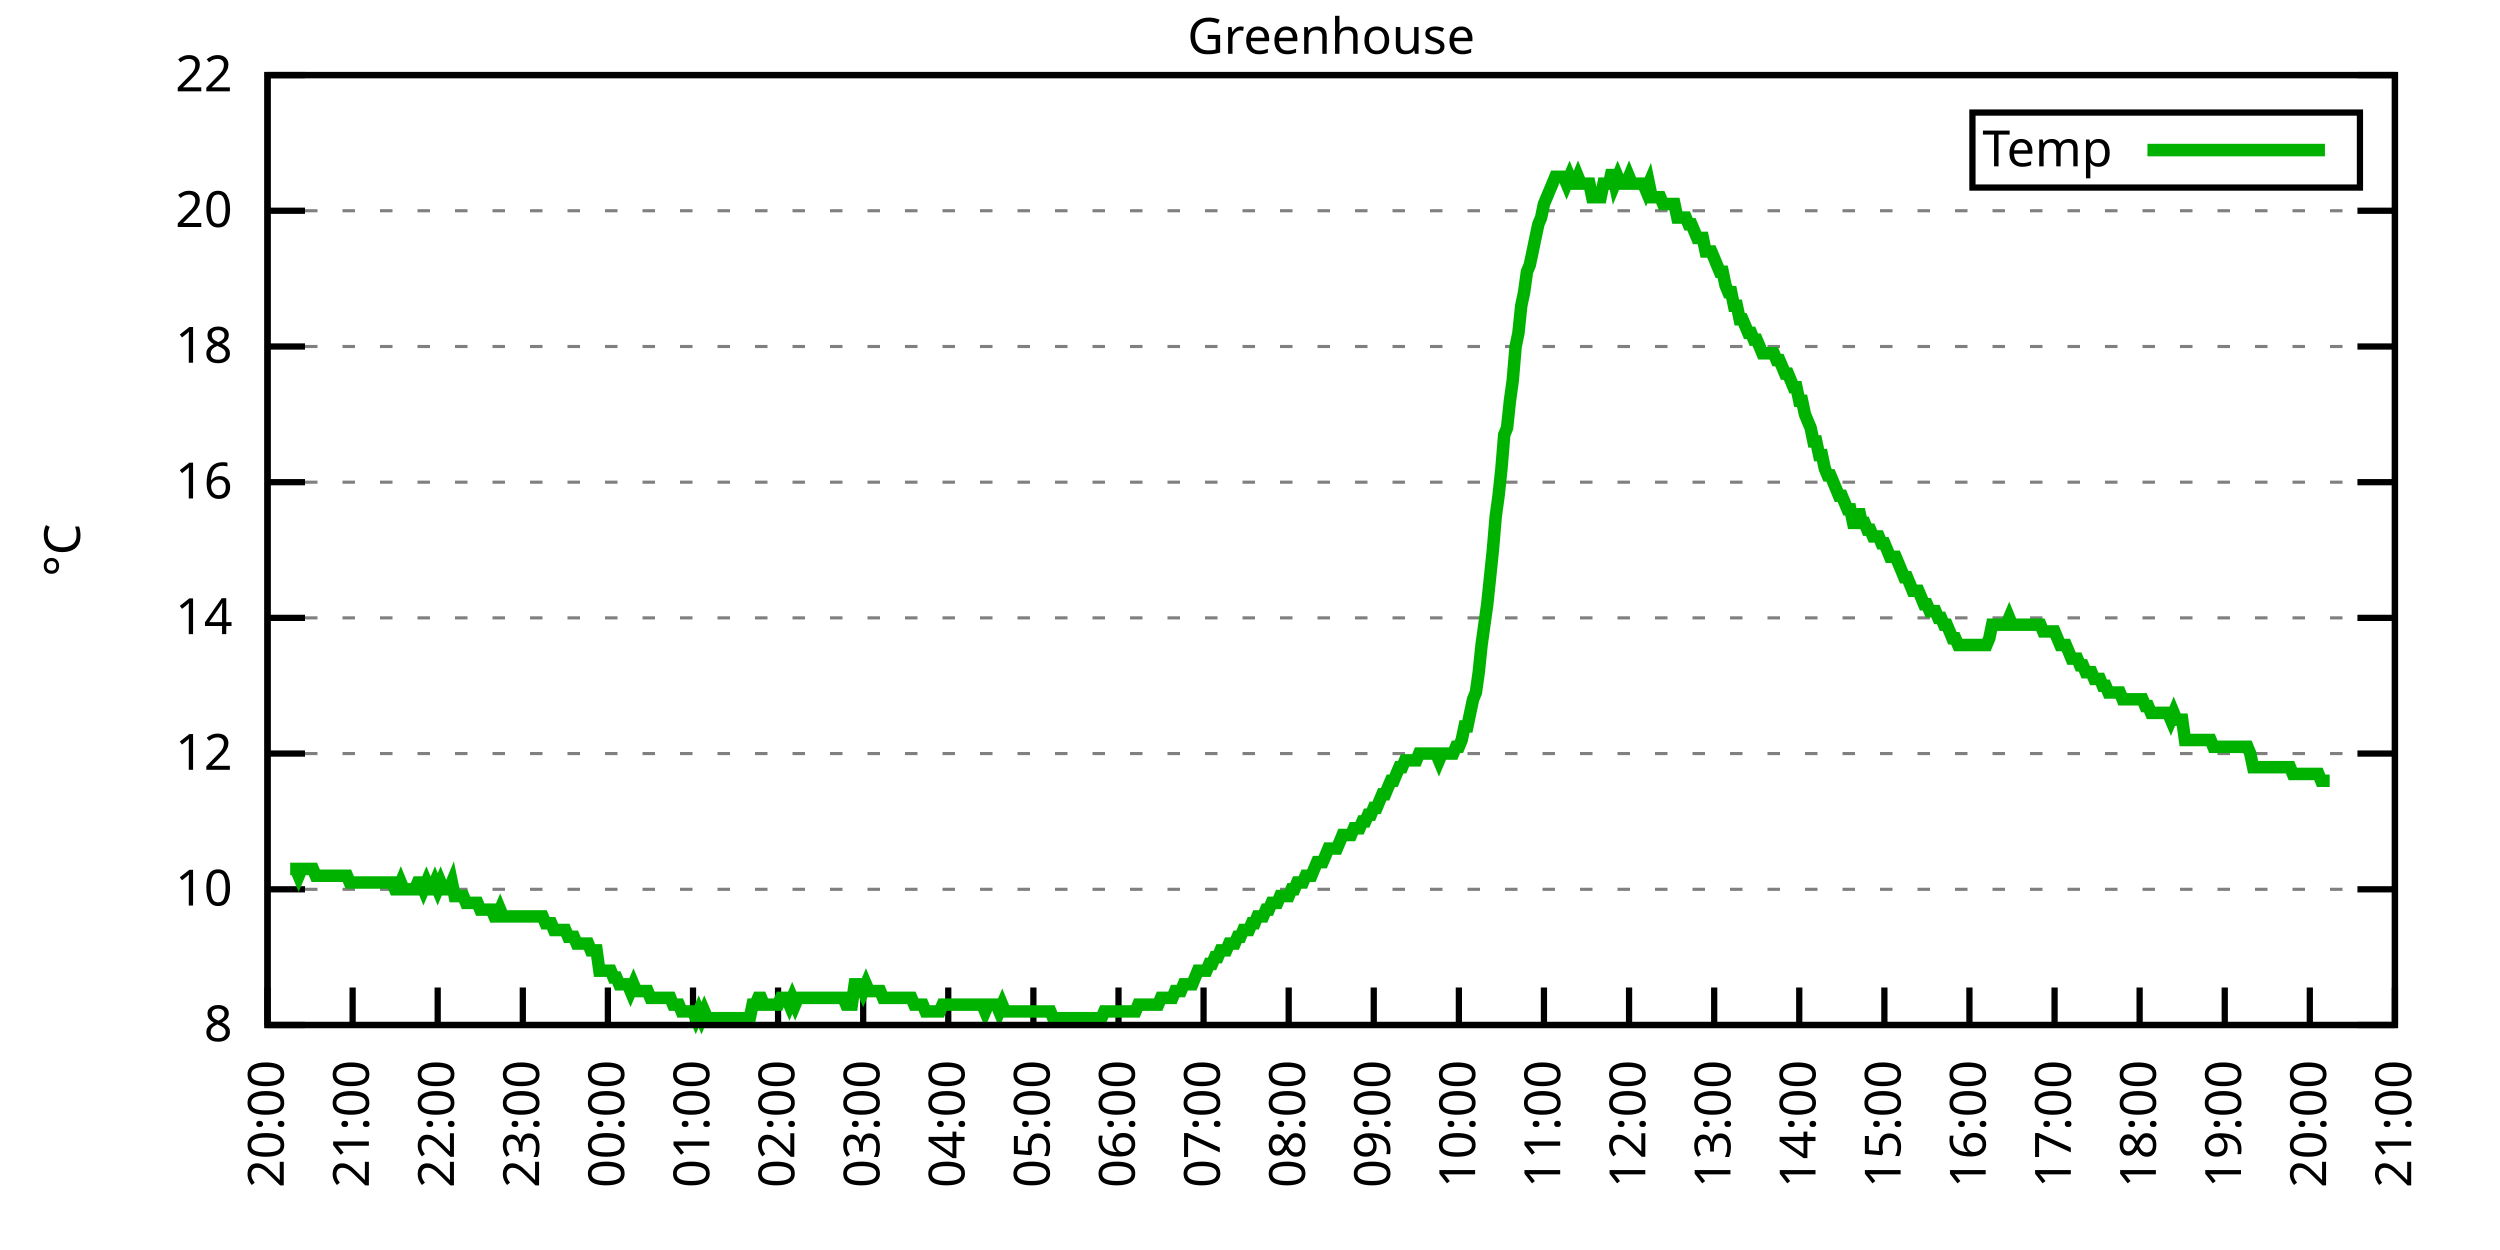
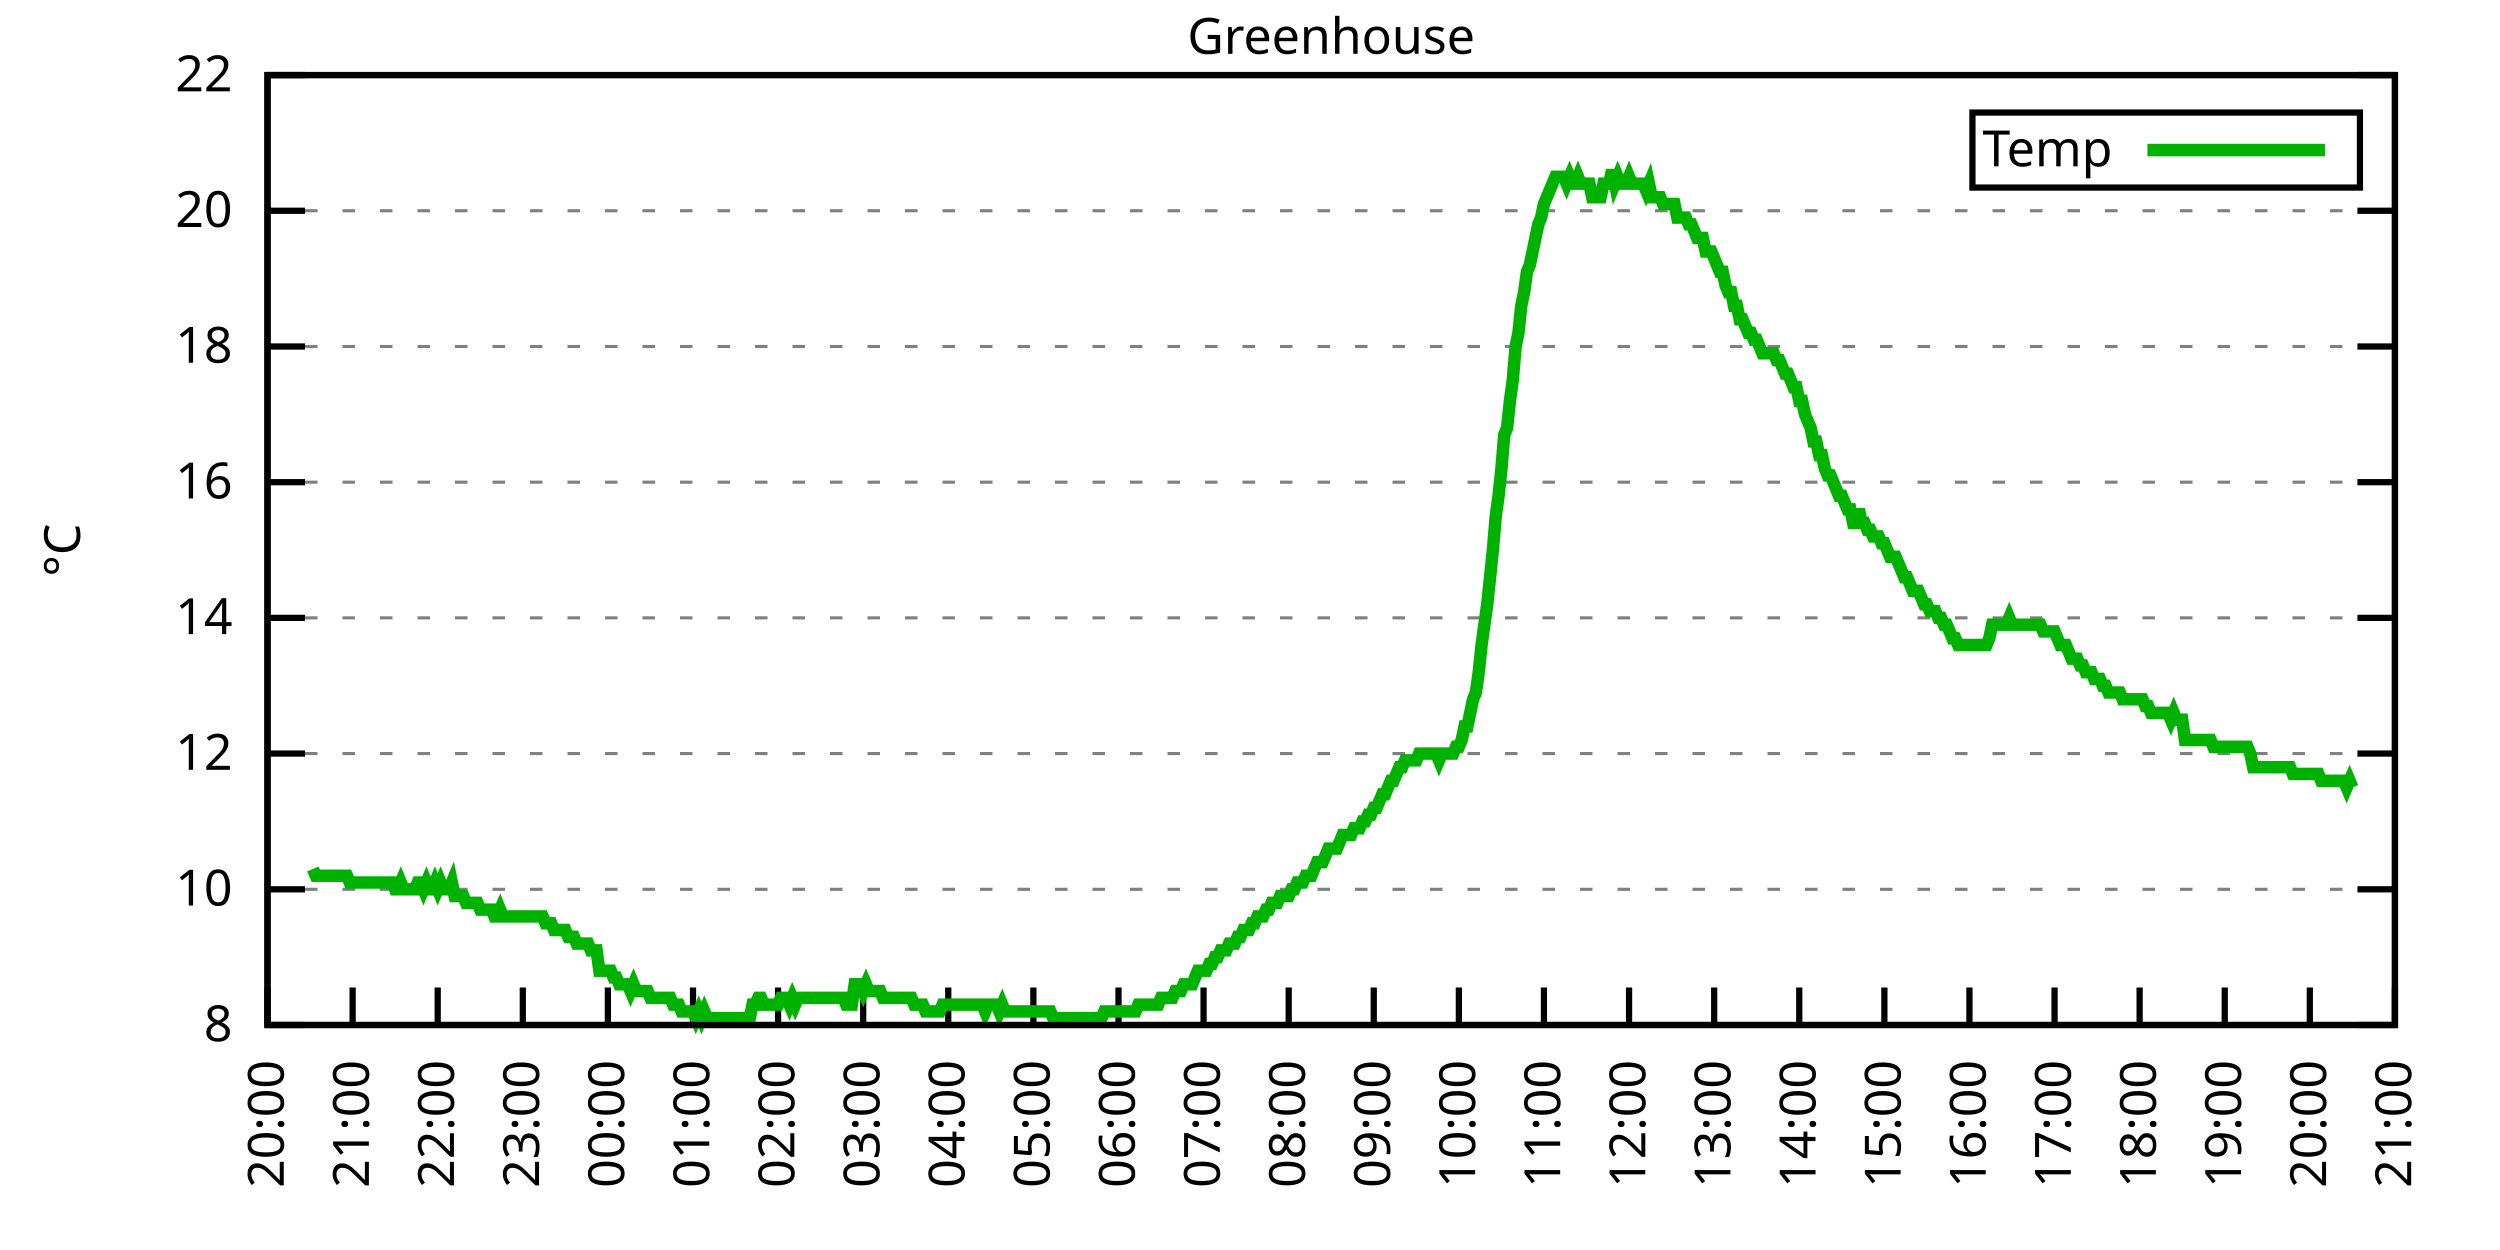
<svg xmlns="http://www.w3.org/2000/svg" xmlns:xlink="http://www.w3.org/1999/xlink" width="400" height="200" viewBox="0 0 400 200">
  <g id="gnuplot_canvas">
    <rect x="0" y="0" width="400" height="200" fill="none" />
    <defs>
      <circle id="gpDot" r="0.5" stroke-width="0.5" stroke="currentColor" />
      <path id="gpPt0" stroke-width="0.333" stroke="currentColor" d="M-1,0 h2 M0,-1 v2" />
      <path id="gpPt1" stroke-width="0.333" stroke="currentColor" d="M-1,-1 L1,1 M1,-1 L-1,1" />
      <path id="gpPt2" stroke-width="0.333" stroke="currentColor" d="M-1,0 L1,0 M0,-1 L0,1 M-1,-1 L1,1 M-1,1 L1,-1" />
      <rect id="gpPt3" stroke-width="0.333" stroke="currentColor" x="-1" y="-1" width="2" height="2" />
      <rect id="gpPt4" stroke-width="0.333" stroke="currentColor" fill="currentColor" x="-1" y="-1" width="2" height="2" />
      <circle id="gpPt5" stroke-width="0.333" stroke="currentColor" cx="0" cy="0" r="1" />
      <use xlink:href="#gpPt5" id="gpPt6" fill="currentColor" stroke="none" />
      <path id="gpPt7" stroke-width="0.333" stroke="currentColor" d="M0,-1.33 L-1.33,0.67 L1.33,0.67 z" />
      <use xlink:href="#gpPt7" id="gpPt8" fill="currentColor" stroke="none" />
      <use xlink:href="#gpPt7" id="gpPt9" stroke="currentColor" transform="rotate(180)" />
      <use xlink:href="#gpPt9" id="gpPt10" fill="currentColor" stroke="none" />
      <use xlink:href="#gpPt3" id="gpPt11" stroke="currentColor" transform="rotate(45)" />
      <use xlink:href="#gpPt11" id="gpPt12" fill="currentColor" stroke="none" />
      <path id="gpPt13" stroke-width="0.333" stroke="currentColor" d="M0,1.330 L1.265,0.411 L0.782,-1.067 L-0.782,-1.076 L-1.265,0.411 z" />
      <use xlink:href="#gpPt13" id="gpPt14" fill="currentColor" stroke="none" />
      <filter id="textbox" filterUnits="objectBoundingBox" x="0" y="0" height="1" width="1">
        <feFlood flood-color="white" flood-opacity="1" result="bgnd" />
        <feComposite in="SourceGraphic" in2="bgnd" operator="atop" />
      </filter>
      <filter id="greybox" filterUnits="objectBoundingBox" x="0" y="0" height="1" width="1">
        <feFlood flood-color="lightgrey" flood-opacity="1" result="grey" />
        <feComposite in="SourceGraphic" in2="grey" operator="atop" />
      </filter>
    </defs>
    <g fill="none" color="white" stroke="currentColor" stroke-width="1.00" stroke-linecap="butt" stroke-linejoin="miter">
</g>
    <g fill="none" color="black" stroke="currentColor" stroke-width="1.00" stroke-linecap="butt" stroke-linejoin="miter">
      <g stroke="none" shape-rendering="crispEdges">
        <polygon fill="rgb(255, 255, 255)" points="42.80,164.00 383.18,164.00 383.18,12.02 42.80,12.02 " />
      </g>
    </g>
    <g fill="none" color="black" stroke="currentColor" stroke-width="1.00" stroke-linecap="butt" stroke-linejoin="miter">
</g>
    <g fill="none" color="black" stroke="black" stroke-width="0.50" stroke-linecap="butt" stroke-linejoin="miter">
</g>
    <g fill="none" color="gray" stroke="currentColor" stroke-width="0.50" stroke-linecap="butt" stroke-linejoin="miter">
      <path stroke="gray" stroke-dasharray="2,4" class="gridline" d="M42.80,164.00 L383.19,164.00  " />
    </g>
    <g fill="none" color="gray" stroke="gray" stroke-width="1.00" stroke-linecap="butt" stroke-linejoin="miter">
</g>
    <g fill="none" color="black" stroke="currentColor" stroke-width="1.00" stroke-linecap="butt" stroke-linejoin="miter">
      <path stroke="black" d="M42.80,164.00 L48.80,164.00 M383.19,164.00 L377.19,164.00  " />
      <g transform="translate(37.20,166.60)" stroke="none" fill="black" font-family="Sans" font-size="8.00" text-anchor="end">
        <text>
          <tspan font-family="Sans"> 8</tspan>
        </text>
      </g>
    </g>
    <g fill="none" color="black" stroke="currentColor" stroke-width="1.00" stroke-linecap="butt" stroke-linejoin="miter">
</g>
    <g fill="none" color="black" stroke="black" stroke-width="0.50" stroke-linecap="butt" stroke-linejoin="miter">
</g>
    <g fill="none" color="gray" stroke="currentColor" stroke-width="0.50" stroke-linecap="butt" stroke-linejoin="miter">
      <path stroke="gray" stroke-dasharray="2,4" class="gridline" d="M42.80,142.29 L383.19,142.29  " />
    </g>
    <g fill="none" color="gray" stroke="gray" stroke-width="1.00" stroke-linecap="butt" stroke-linejoin="miter">
</g>
    <g fill="none" color="black" stroke="currentColor" stroke-width="1.00" stroke-linecap="butt" stroke-linejoin="miter">
      <path stroke="black" d="M42.80,142.29 L48.80,142.29 M383.19,142.29 L377.19,142.29  " />
      <g transform="translate(37.20,144.89)" stroke="none" fill="black" font-family="Sans" font-size="8.00" text-anchor="end">
        <text>
          <tspan font-family="Sans"> 10</tspan>
        </text>
      </g>
    </g>
    <g fill="none" color="black" stroke="currentColor" stroke-width="1.00" stroke-linecap="butt" stroke-linejoin="miter">
</g>
    <g fill="none" color="black" stroke="black" stroke-width="0.50" stroke-linecap="butt" stroke-linejoin="miter">
</g>
    <g fill="none" color="gray" stroke="currentColor" stroke-width="0.50" stroke-linecap="butt" stroke-linejoin="miter">
      <path stroke="gray" stroke-dasharray="2,4" class="gridline" d="M42.80,120.57 L383.19,120.57  " />
    </g>
    <g fill="none" color="gray" stroke="gray" stroke-width="1.00" stroke-linecap="butt" stroke-linejoin="miter">
</g>
    <g fill="none" color="black" stroke="currentColor" stroke-width="1.00" stroke-linecap="butt" stroke-linejoin="miter">
      <path stroke="black" d="M42.80,120.57 L48.80,120.57 M383.19,120.57 L377.19,120.57  " />
      <g transform="translate(37.20,123.17)" stroke="none" fill="black" font-family="Sans" font-size="8.00" text-anchor="end">
        <text>
          <tspan font-family="Sans"> 12</tspan>
        </text>
      </g>
    </g>
    <g fill="none" color="black" stroke="currentColor" stroke-width="1.00" stroke-linecap="butt" stroke-linejoin="miter">
</g>
    <g fill="none" color="black" stroke="black" stroke-width="0.50" stroke-linecap="butt" stroke-linejoin="miter">
</g>
    <g fill="none" color="gray" stroke="currentColor" stroke-width="0.50" stroke-linecap="butt" stroke-linejoin="miter">
      <path stroke="gray" stroke-dasharray="2,4" class="gridline" d="M42.80,98.86 L383.19,98.86  " />
    </g>
    <g fill="none" color="gray" stroke="gray" stroke-width="1.00" stroke-linecap="butt" stroke-linejoin="miter">
</g>
    <g fill="none" color="black" stroke="currentColor" stroke-width="1.00" stroke-linecap="butt" stroke-linejoin="miter">
      <path stroke="black" d="M42.80,98.86 L48.80,98.86 M383.19,98.86 L377.19,98.86  " />
      <g transform="translate(37.20,101.46)" stroke="none" fill="black" font-family="Sans" font-size="8.00" text-anchor="end">
        <text>
          <tspan font-family="Sans"> 14</tspan>
        </text>
      </g>
    </g>
    <g fill="none" color="black" stroke="currentColor" stroke-width="1.00" stroke-linecap="butt" stroke-linejoin="miter">
</g>
    <g fill="none" color="black" stroke="black" stroke-width="0.50" stroke-linecap="butt" stroke-linejoin="miter">
</g>
    <g fill="none" color="gray" stroke="currentColor" stroke-width="0.50" stroke-linecap="butt" stroke-linejoin="miter">
      <path stroke="gray" stroke-dasharray="2,4" class="gridline" d="M42.80,77.15 L383.19,77.15  " />
    </g>
    <g fill="none" color="gray" stroke="gray" stroke-width="1.00" stroke-linecap="butt" stroke-linejoin="miter">
</g>
    <g fill="none" color="black" stroke="currentColor" stroke-width="1.00" stroke-linecap="butt" stroke-linejoin="miter">
      <path stroke="black" d="M42.80,77.15 L48.80,77.15 M383.19,77.15 L377.19,77.15  " />
      <g transform="translate(37.20,79.75)" stroke="none" fill="black" font-family="Sans" font-size="8.00" text-anchor="end">
        <text>
          <tspan font-family="Sans"> 16</tspan>
        </text>
      </g>
    </g>
    <g fill="none" color="black" stroke="currentColor" stroke-width="1.00" stroke-linecap="butt" stroke-linejoin="miter">
</g>
    <g fill="none" color="black" stroke="black" stroke-width="0.50" stroke-linecap="butt" stroke-linejoin="miter">
</g>
    <g fill="none" color="gray" stroke="currentColor" stroke-width="0.50" stroke-linecap="butt" stroke-linejoin="miter">
      <path stroke="gray" stroke-dasharray="2,4" class="gridline" d="M42.80,55.44 L383.19,55.44  " />
    </g>
    <g fill="none" color="gray" stroke="gray" stroke-width="1.00" stroke-linecap="butt" stroke-linejoin="miter">
</g>
    <g fill="none" color="black" stroke="currentColor" stroke-width="1.00" stroke-linecap="butt" stroke-linejoin="miter">
      <path stroke="black" d="M42.80,55.44 L48.80,55.44 M383.19,55.44 L377.19,55.44  " />
      <g transform="translate(37.20,58.04)" stroke="none" fill="black" font-family="Sans" font-size="8.00" text-anchor="end">
        <text>
          <tspan font-family="Sans"> 18</tspan>
        </text>
      </g>
    </g>
    <g fill="none" color="black" stroke="currentColor" stroke-width="1.00" stroke-linecap="butt" stroke-linejoin="miter">
</g>
    <g fill="none" color="black" stroke="black" stroke-width="0.50" stroke-linecap="butt" stroke-linejoin="miter">
</g>
    <g fill="none" color="gray" stroke="currentColor" stroke-width="0.50" stroke-linecap="butt" stroke-linejoin="miter">
      <path stroke="gray" stroke-dasharray="2,4" class="gridline" d="M42.80,33.72 L383.19,33.72  " />
    </g>
    <g fill="none" color="gray" stroke="gray" stroke-width="1.00" stroke-linecap="butt" stroke-linejoin="miter">
</g>
    <g fill="none" color="black" stroke="currentColor" stroke-width="1.00" stroke-linecap="butt" stroke-linejoin="miter">
      <path stroke="black" d="M42.80,33.72 L48.80,33.72 M383.19,33.72 L377.19,33.72  " />
      <g transform="translate(37.20,36.32)" stroke="none" fill="black" font-family="Sans" font-size="8.00" text-anchor="end">
        <text>
          <tspan font-family="Sans"> 20</tspan>
        </text>
      </g>
    </g>
    <g fill="none" color="black" stroke="currentColor" stroke-width="1.00" stroke-linecap="butt" stroke-linejoin="miter">
</g>
    <g fill="none" color="black" stroke="black" stroke-width="0.50" stroke-linecap="butt" stroke-linejoin="miter">
</g>
    <g fill="none" color="gray" stroke="currentColor" stroke-width="0.50" stroke-linecap="butt" stroke-linejoin="miter">
      <path stroke="gray" stroke-dasharray="2,4" class="gridline" d="M42.80,12.01 L383.19,12.01  " />
    </g>
    <g fill="none" color="gray" stroke="gray" stroke-width="1.00" stroke-linecap="butt" stroke-linejoin="miter">
</g>
    <g fill="none" color="black" stroke="currentColor" stroke-width="1.00" stroke-linecap="butt" stroke-linejoin="miter">
      <path stroke="black" d="M42.80,12.01 L48.80,12.01 M383.19,12.01 L377.19,12.01  " />
      <g transform="translate(37.20,14.61)" stroke="none" fill="black" font-family="Sans" font-size="8.00" text-anchor="end">
        <text>
          <tspan font-family="Sans"> 22</tspan>
        </text>
      </g>
    </g>
    <g fill="none" color="black" stroke="currentColor" stroke-width="1.00" stroke-linecap="butt" stroke-linejoin="miter">
      <path stroke="black" d="M42.80,164.00 L42.80,158.00  " />
      <g transform="translate(45.40,169.60) rotate(270.00)" stroke="none" fill="black" font-family="Sans" font-size="8.00" text-anchor="end">
        <text>
          <tspan font-family="Sans">20:00</tspan>
        </text>
      </g>
    </g>
    <g fill="none" color="black" stroke="currentColor" stroke-width="1.00" stroke-linecap="butt" stroke-linejoin="miter">
      <path stroke="black" d="M56.42,164.00 L56.42,158.00  " />
      <g transform="translate(59.02,169.60) rotate(270.00)" stroke="none" fill="black" font-family="Sans" font-size="8.00" text-anchor="end">
        <text>
          <tspan font-family="Sans">21:00</tspan>
        </text>
      </g>
    </g>
    <g fill="none" color="black" stroke="currentColor" stroke-width="1.00" stroke-linecap="butt" stroke-linejoin="miter">
      <path stroke="black" d="M70.03,164.00 L70.03,158.00  " />
      <g transform="translate(72.63,169.60) rotate(270.00)" stroke="none" fill="black" font-family="Sans" font-size="8.00" text-anchor="end">
        <text>
          <tspan font-family="Sans">22:00</tspan>
        </text>
      </g>
    </g>
    <g fill="none" color="black" stroke="currentColor" stroke-width="1.00" stroke-linecap="butt" stroke-linejoin="miter">
      <path stroke="black" d="M83.65,164.00 L83.65,158.00  " />
      <g transform="translate(86.25,169.60) rotate(270.00)" stroke="none" fill="black" font-family="Sans" font-size="8.00" text-anchor="end">
        <text>
          <tspan font-family="Sans">23:00</tspan>
        </text>
      </g>
    </g>
    <g fill="none" color="black" stroke="currentColor" stroke-width="1.00" stroke-linecap="butt" stroke-linejoin="miter">
      <path stroke="black" d="M97.26,164.00 L97.26,158.00  " />
      <g transform="translate(99.86,169.60) rotate(270.00)" stroke="none" fill="black" font-family="Sans" font-size="8.00" text-anchor="end">
        <text>
          <tspan font-family="Sans">00:00</tspan>
        </text>
      </g>
    </g>
    <g fill="none" color="black" stroke="currentColor" stroke-width="1.00" stroke-linecap="butt" stroke-linejoin="miter">
      <path stroke="black" d="M110.88,164.00 L110.88,158.00  " />
      <g transform="translate(113.48,169.60) rotate(270.00)" stroke="none" fill="black" font-family="Sans" font-size="8.00" text-anchor="end">
        <text>
          <tspan font-family="Sans">01:00</tspan>
        </text>
      </g>
    </g>
    <g fill="none" color="black" stroke="currentColor" stroke-width="1.00" stroke-linecap="butt" stroke-linejoin="miter">
      <path stroke="black" d="M124.49,164.00 L124.49,158.00  " />
      <g transform="translate(127.09,169.60) rotate(270.00)" stroke="none" fill="black" font-family="Sans" font-size="8.00" text-anchor="end">
        <text>
          <tspan font-family="Sans">02:00</tspan>
        </text>
      </g>
    </g>
    <g fill="none" color="black" stroke="currentColor" stroke-width="1.00" stroke-linecap="butt" stroke-linejoin="miter">
      <path stroke="black" d="M138.11,164.00 L138.11,158.00  " />
      <g transform="translate(140.71,169.60) rotate(270.00)" stroke="none" fill="black" font-family="Sans" font-size="8.00" text-anchor="end">
        <text>
          <tspan font-family="Sans">03:00</tspan>
        </text>
      </g>
    </g>
    <g fill="none" color="black" stroke="currentColor" stroke-width="1.00" stroke-linecap="butt" stroke-linejoin="miter">
      <path stroke="black" d="M151.72,164.00 L151.72,158.00  " />
      <g transform="translate(154.32,169.60) rotate(270.00)" stroke="none" fill="black" font-family="Sans" font-size="8.00" text-anchor="end">
        <text>
          <tspan font-family="Sans">04:00</tspan>
        </text>
      </g>
    </g>
    <g fill="none" color="black" stroke="currentColor" stroke-width="1.00" stroke-linecap="butt" stroke-linejoin="miter">
      <path stroke="black" d="M165.34,164.00 L165.34,158.00  " />
      <g transform="translate(167.94,169.60) rotate(270.00)" stroke="none" fill="black" font-family="Sans" font-size="8.00" text-anchor="end">
        <text>
          <tspan font-family="Sans">05:00</tspan>
        </text>
      </g>
    </g>
    <g fill="none" color="black" stroke="currentColor" stroke-width="1.00" stroke-linecap="butt" stroke-linejoin="miter">
      <path stroke="black" d="M178.96,164.00 L178.96,158.00  " />
      <g transform="translate(181.56,169.60) rotate(270.00)" stroke="none" fill="black" font-family="Sans" font-size="8.00" text-anchor="end">
        <text>
          <tspan font-family="Sans">06:00</tspan>
        </text>
      </g>
    </g>
    <g fill="none" color="black" stroke="currentColor" stroke-width="1.00" stroke-linecap="butt" stroke-linejoin="miter">
      <path stroke="black" d="M192.57,164.00 L192.57,158.00  " />
      <g transform="translate(195.17,169.60) rotate(270.00)" stroke="none" fill="black" font-family="Sans" font-size="8.00" text-anchor="end">
        <text>
          <tspan font-family="Sans">07:00</tspan>
        </text>
      </g>
    </g>
    <g fill="none" color="black" stroke="currentColor" stroke-width="1.00" stroke-linecap="butt" stroke-linejoin="miter">
      <path stroke="black" d="M206.19,164.00 L206.19,158.00  " />
      <g transform="translate(208.79,169.60) rotate(270.00)" stroke="none" fill="black" font-family="Sans" font-size="8.00" text-anchor="end">
        <text>
          <tspan font-family="Sans">08:00</tspan>
        </text>
      </g>
    </g>
    <g fill="none" color="black" stroke="currentColor" stroke-width="1.00" stroke-linecap="butt" stroke-linejoin="miter">
      <path stroke="black" d="M219.80,164.00 L219.80,158.00  " />
      <g transform="translate(222.40,169.60) rotate(270.00)" stroke="none" fill="black" font-family="Sans" font-size="8.00" text-anchor="end">
        <text>
          <tspan font-family="Sans">09:00</tspan>
        </text>
      </g>
    </g>
    <g fill="none" color="black" stroke="currentColor" stroke-width="1.00" stroke-linecap="butt" stroke-linejoin="miter">
      <path stroke="black" d="M233.42,164.00 L233.42,158.00  " />
      <g transform="translate(236.02,169.60) rotate(270.00)" stroke="none" fill="black" font-family="Sans" font-size="8.00" text-anchor="end">
        <text>
          <tspan font-family="Sans">10:00</tspan>
        </text>
      </g>
    </g>
    <g fill="none" color="black" stroke="currentColor" stroke-width="1.00" stroke-linecap="butt" stroke-linejoin="miter">
      <path stroke="black" d="M247.03,164.00 L247.03,158.00  " />
      <g transform="translate(249.63,169.60) rotate(270.00)" stroke="none" fill="black" font-family="Sans" font-size="8.00" text-anchor="end">
        <text>
          <tspan font-family="Sans">11:00</tspan>
        </text>
      </g>
    </g>
    <g fill="none" color="black" stroke="currentColor" stroke-width="1.00" stroke-linecap="butt" stroke-linejoin="miter">
      <path stroke="black" d="M260.65,164.00 L260.65,158.00  " />
      <g transform="translate(263.25,169.60) rotate(270.00)" stroke="none" fill="black" font-family="Sans" font-size="8.00" text-anchor="end">
        <text>
          <tspan font-family="Sans">12:00</tspan>
        </text>
      </g>
    </g>
    <g fill="none" color="black" stroke="currentColor" stroke-width="1.00" stroke-linecap="butt" stroke-linejoin="miter">
      <path stroke="black" d="M274.27,164.00 L274.27,158.00  " />
      <g transform="translate(276.87,169.60) rotate(270.00)" stroke="none" fill="black" font-family="Sans" font-size="8.00" text-anchor="end">
        <text>
          <tspan font-family="Sans">13:00</tspan>
        </text>
      </g>
    </g>
    <g fill="none" color="black" stroke="currentColor" stroke-width="1.00" stroke-linecap="butt" stroke-linejoin="miter">
      <path stroke="black" d="M287.88,164.00 L287.88,158.00  " />
      <g transform="translate(290.48,169.60) rotate(270.00)" stroke="none" fill="black" font-family="Sans" font-size="8.00" text-anchor="end">
        <text>
          <tspan font-family="Sans">14:00</tspan>
        </text>
      </g>
    </g>
    <g fill="none" color="black" stroke="currentColor" stroke-width="1.00" stroke-linecap="butt" stroke-linejoin="miter">
      <path stroke="black" d="M301.50,164.00 L301.50,158.00  " />
      <g transform="translate(304.10,169.60) rotate(270.00)" stroke="none" fill="black" font-family="Sans" font-size="8.00" text-anchor="end">
        <text>
          <tspan font-family="Sans">15:00</tspan>
        </text>
      </g>
    </g>
    <g fill="none" color="black" stroke="currentColor" stroke-width="1.00" stroke-linecap="butt" stroke-linejoin="miter">
      <path stroke="black" d="M315.11,164.00 L315.11,158.00  " />
      <g transform="translate(317.71,169.60) rotate(270.00)" stroke="none" fill="black" font-family="Sans" font-size="8.00" text-anchor="end">
        <text>
          <tspan font-family="Sans">16:00</tspan>
        </text>
      </g>
    </g>
    <g fill="none" color="black" stroke="currentColor" stroke-width="1.00" stroke-linecap="butt" stroke-linejoin="miter">
      <path stroke="black" d="M328.73,164.00 L328.73,158.00  " />
      <g transform="translate(331.33,169.60) rotate(270.00)" stroke="none" fill="black" font-family="Sans" font-size="8.00" text-anchor="end">
        <text>
          <tspan font-family="Sans">17:00</tspan>
        </text>
      </g>
    </g>
    <g fill="none" color="black" stroke="currentColor" stroke-width="1.00" stroke-linecap="butt" stroke-linejoin="miter">
      <path stroke="black" d="M342.34,164.00 L342.34,158.00  " />
      <g transform="translate(344.94,169.60) rotate(270.00)" stroke="none" fill="black" font-family="Sans" font-size="8.00" text-anchor="end">
        <text>
          <tspan font-family="Sans">18:00</tspan>
        </text>
      </g>
    </g>
    <g fill="none" color="black" stroke="currentColor" stroke-width="1.00" stroke-linecap="butt" stroke-linejoin="miter">
      <path stroke="black" d="M355.96,164.00 L355.96,158.00  " />
      <g transform="translate(358.56,169.60) rotate(270.00)" stroke="none" fill="black" font-family="Sans" font-size="8.00" text-anchor="end">
        <text>
          <tspan font-family="Sans">19:00</tspan>
        </text>
      </g>
    </g>
    <g fill="none" color="black" stroke="currentColor" stroke-width="1.00" stroke-linecap="butt" stroke-linejoin="miter">
      <path stroke="black" d="M369.57,164.00 L369.57,158.00  " />
      <g transform="translate(372.17,169.60) rotate(270.00)" stroke="none" fill="black" font-family="Sans" font-size="8.00" text-anchor="end">
        <text>
          <tspan font-family="Sans">20:00</tspan>
        </text>
      </g>
    </g>
    <g fill="none" color="black" stroke="currentColor" stroke-width="1.00" stroke-linecap="butt" stroke-linejoin="miter">
      <path stroke="black" d="M383.19,164.00 L383.19,158.00  " />
      <g transform="translate(385.79,169.60) rotate(270.00)" stroke="none" fill="black" font-family="Sans" font-size="8.00" text-anchor="end">
        <text>
          <tspan font-family="Sans">21:00</tspan>
        </text>
      </g>
    </g>
    <g fill="none" color="black" stroke="currentColor" stroke-width="1.00" stroke-linecap="butt" stroke-linejoin="miter">
</g>
    <g fill="none" color="black" stroke="currentColor" stroke-width="1.00" stroke-linecap="butt" stroke-linejoin="miter">
      <path stroke="black" d="M42.80,12.01 L42.80,164.00 L383.19,164.00 L383.19,12.01 L42.80,12.01 Z  " />
    </g>
    <g fill="none" color="black" stroke="currentColor" stroke-width="1.00" stroke-linecap="butt" stroke-linejoin="miter">
</g>
    <g fill="none" color="black" stroke="currentColor" stroke-width="1.00" stroke-linecap="butt" stroke-linejoin="miter">
      <path stroke="black" d="M315.59,30.01 L315.59,18.01 L377.59,18.01 L377.59,30.01 L315.59,30.01 Z  " />
    </g>
    <g id="Greenhouse_plot_1">
      <g fill="none" color="white" stroke="black" stroke-width="2.00" stroke-linecap="butt" stroke-linejoin="miter">
</g>
      <g fill="none" color="black" stroke="currentColor" stroke-width="2.00" stroke-linecap="butt" stroke-linejoin="miter">
        <g transform="translate(337.99,26.61)" stroke="none" fill="black" font-family="Sans" font-size="8.00" text-anchor="end">
          <text>
            <tspan font-family="Sans">Temp</tspan>
          </text>
        </g>
      </g>
      <g fill="none" color="black" stroke="currentColor" stroke-width="2.00" stroke-linecap="butt" stroke-linejoin="miter">
-         <path stroke="rgb(  0, 178,   0)" d="M343.59,24.01 L371.99,24.01 M46.43,139.03 L46.88,139.03 L47.34,139.03 L47.79,140.12 L48.25,139.03 L48.70,139.03   L49.15,139.03 L49.61,139.03 L50.06,139.03 L50.52,140.12 L50.97,140.12 L51.42,140.12 L51.88,140.12 L52.33,140.12   L52.78,140.12 L53.24,140.12 L53.69,140.12 L54.15,140.12 L54.60,140.12 L55.05,140.12 L55.51,140.12 L55.96,141.20   L56.42,141.20 L56.87,141.20 L57.32,141.20 L57.78,141.20 L58.23,141.20 L58.68,141.20 L59.14,141.20 L59.59,141.20   L60.05,141.20 L60.50,141.20 L60.95,141.20 L61.41,141.20 L61.86,141.20 L62.32,141.20 L62.77,141.20 L63.22,142.29   L63.68,142.29 L64.13,141.20 L64.58,142.29 L65.04,142.29 L65.49,142.29 L65.95,142.29 L66.40,142.29 L66.85,141.20   L67.31,141.20 L67.76,142.29 L68.22,141.20 L68.67,142.29 L69.12,142.29 L69.58,141.20 L70.03,142.29 L70.49,141.20   L70.94,142.29 L71.39,142.29 L71.85,142.29 L72.30,141.20 L72.75,143.37 L73.21,143.37 L73.66,143.37 L74.12,143.37   L74.57,144.46 L75.02,144.46 L75.48,144.46 L75.93,144.46 L76.39,144.46 L76.84,145.54 L77.29,145.54 L77.75,145.54   L78.20,145.54 L78.65,145.54 L79.11,146.63 L79.56,146.63 L80.02,145.54 L80.47,146.63 L80.92,146.63 L81.38,146.63   L81.83,146.63 L82.29,146.63 L82.74,146.63 L83.19,146.63 L83.65,146.63 L84.10,146.63 L84.55,146.63 L85.01,146.63   L85.46,146.63 L85.92,146.63 L86.37,146.63 L86.82,146.63 L87.28,147.72 L87.73,147.72 L88.19,147.72 L88.64,148.80   L89.09,148.80 L89.55,148.80 L90.00,148.80 L90.45,148.80 L90.91,149.89 L91.36,149.89 L91.82,149.89 L92.27,150.97   L92.72,150.97 L93.18,150.97 L93.63,150.97 L94.09,150.97 L94.54,152.06 L94.99,152.06 L95.45,152.06 L95.90,155.31   L96.35,155.31 L96.81,155.31 L97.26,155.31 L97.72,155.31 L98.17,156.40 L98.62,156.40 L99.08,157.49 L99.53,157.49   L99.99,157.49 L100.44,157.49 L100.89,158.57 L101.35,157.49 L101.80,158.57 L102.25,158.57 L102.71,158.57 L103.16,158.57   L103.62,158.57 L104.07,159.66 L104.52,159.66 L104.98,159.66 L105.43,159.66 L105.89,159.66 L106.34,159.66 L106.79,159.66   L107.25,159.66 L107.70,160.74 L108.15,160.74 L108.61,160.74 L109.06,161.83 L109.52,161.83 L109.97,161.83 L110.42,161.83   L110.88,161.83 L111.33,162.91 L111.79,161.83 L112.24,162.91 L112.69,161.83 L113.15,162.91 L113.60,162.91 L114.05,162.91   L114.51,162.91 L114.96,162.91 L115.42,162.91 L115.87,162.91 L116.32,162.91 L116.78,162.91 L117.23,162.91 L117.69,162.91   L118.14,162.91 L118.59,162.91 L119.05,162.91 L119.50,162.91 L119.96,162.91 L120.41,160.74 L120.86,160.74 L121.32,159.66   L121.77,159.66 L122.22,160.74 L122.68,160.74 L123.13,160.74 L123.59,160.74 L124.04,160.74 L124.49,160.74 L124.95,159.66   L125.40,159.66 L125.86,159.66 L126.31,160.74 L126.76,159.66 L127.22,160.74 L127.67,159.66 L128.12,159.66 L128.58,159.66   L129.03,159.66 L129.49,159.66 L129.94,159.66 L130.39,159.66 L130.85,159.66 L131.30,159.66 L131.76,159.66 L132.21,159.66   L132.66,159.66 L133.12,159.66 L133.57,159.66 L134.02,159.66 L134.48,159.66 L134.93,159.66 L135.39,160.74 L135.84,160.74   L136.29,160.74 L136.75,157.49 L137.20,157.49 L137.66,157.49 L138.11,158.57 L138.56,157.49 L139.02,158.57 L139.47,158.57   L139.92,158.57 L140.38,158.57 L140.83,158.57 L141.29,159.66 L141.74,159.66 L142.19,159.66 L142.65,159.66 L143.10,159.66   L143.56,159.66 L144.01,159.66 L144.46,159.66 L144.92,159.66 L145.37,159.66 L145.82,159.66 L146.28,160.74 L146.73,160.74   L147.19,160.74 L147.64,160.74 L148.09,161.83 L148.55,161.83 L149.00,161.83 L149.46,161.83 L149.91,161.83 L150.36,161.83   L150.82,160.74 L151.27,160.74 L151.72,160.74 L152.18,160.74 L152.63,160.74 L153.09,160.74 L153.54,160.74 L153.99,160.74   L154.45,160.74 L154.90,160.74 L155.36,160.74 L155.81,160.74 L156.26,160.74 L156.72,160.74 L157.17,160.74 L157.62,161.83   L158.08,160.74 L158.53,160.74 L158.99,160.74 L159.44,160.74 L159.89,161.83 L160.35,160.74 L160.80,161.83 L161.26,161.83   L161.71,161.83 L162.16,161.83 L162.62,161.83 L163.07,161.83 L163.52,161.83 L163.98,161.83 L164.43,161.83 L164.89,161.83   L165.34,161.83 L165.79,161.83 L166.25,161.83 L166.70,161.83 L167.16,161.83 L167.61,161.83 L168.06,161.83 L168.52,162.91   L168.97,162.91 L169.43,162.91 L169.88,162.91 L170.33,162.91 L170.79,162.91 L171.24,162.91 L171.69,162.91 L172.15,162.91   L172.60,162.91 L173.06,162.91 L173.51,162.91 L173.96,162.91 L174.42,162.91 L174.87,162.91 L175.33,162.91 L175.78,162.91   L176.23,162.91 L176.69,161.83 L177.14,161.83 L177.59,161.83 L178.05,161.83 L178.50,161.83 L178.96,161.83 L179.41,161.83   L179.86,161.83 L180.32,161.83 L180.77,161.83 L181.23,161.83 L181.68,161.83 L182.13,160.74 L182.59,160.74 L183.04,160.74   L183.49,160.74 L183.95,160.74 L184.40,160.74 L184.86,160.74 L185.31,160.74 L185.76,159.66 L186.22,159.66 L186.67,159.66   L187.13,159.66 L187.58,159.66 L188.03,158.57 L188.49,158.57 L188.94,158.57 L189.39,157.49 L189.85,157.49 L190.30,157.49   L190.76,157.49 L191.21,156.40 L191.66,155.31 L192.12,155.31 L192.57,155.31 L193.03,155.31 L193.48,154.23 L193.93,154.23   L194.39,153.14 L194.84,153.14 L195.29,152.06 L195.75,152.06 L196.20,152.06 L196.66,150.97 L197.11,150.97 L197.56,150.97   L198.02,149.89 L198.47,149.89 L198.93,148.80 L199.38,148.80 L199.83,148.80 L200.29,147.72 L200.74,147.72 L201.19,146.63   L201.65,146.63 L202.10,146.63 L202.56,145.54 L203.01,145.54 L203.46,144.46 L203.92,144.46 L204.37,144.46 L204.83,143.37   L205.28,143.37 L205.73,143.37 L206.19,143.37 L206.64,142.29 L207.09,142.29 L207.55,141.20 L208.00,141.20 L208.46,141.20   L208.91,140.12 L209.36,140.12 L209.82,140.12 L210.27,139.03 L210.73,137.94 L211.18,137.94 L211.63,137.94 L212.09,136.86   L212.54,135.77 L213.00,135.77 L213.45,135.77 L213.90,135.77 L214.36,134.69 L214.81,133.60 L215.26,133.60 L215.72,133.60   L216.17,133.60 L216.63,132.52 L217.08,132.52 L217.53,132.52 L217.99,131.43 L218.44,131.43 L218.90,130.35 L219.35,130.35   L219.80,129.26 L220.26,129.26 L220.71,128.17 L221.16,127.09 L221.62,127.09 L222.07,126.00 L222.53,124.92 L222.98,124.92   L223.43,123.83 L223.89,122.75 L224.34,122.75 L224.80,121.66 L225.25,121.66 L225.70,121.66 L226.16,121.66 L226.61,121.66   L227.06,120.57 L227.52,120.57 L227.97,120.57 L228.43,120.57 L228.88,120.57 L229.33,120.57 L229.79,120.57 L230.24,121.66   L230.70,120.57 L231.15,120.57 L231.60,120.57 L232.06,120.57 L232.51,120.57 L232.96,119.49 L233.42,119.49 L233.87,118.40   L234.33,116.23 L234.78,116.23 L235.23,114.06 L235.69,111.89 L236.14,110.80 L236.60,107.55 L237.05,103.20 L237.50,99.95   L237.96,96.69 L238.41,92.35 L238.86,88.00 L239.32,82.58 L239.77,79.32 L240.23,74.98 L240.68,69.55 L241.13,68.46   L241.59,64.12 L242.04,60.86 L242.50,55.44 L242.95,53.26 L243.40,48.92 L243.86,46.75 L244.31,43.49 L244.76,42.41   L245.22,40.24 L245.67,38.07 L246.13,35.89 L246.58,34.81 L247.03,32.64 L247.49,31.55 L247.94,30.47 L248.40,29.38   L248.85,28.29 L249.30,28.29 L249.76,28.29 L250.21,28.29 L250.66,29.38 L251.12,28.29 L251.57,29.38 L252.03,29.38   L252.48,28.29 L252.93,29.38 L253.39,29.38 L253.84,29.38 L254.30,29.38 L254.75,31.55 L255.20,31.55 L255.66,31.55   L256.11,31.55 L256.56,29.38 L257.02,29.38 L257.47,29.38 L257.93,27.21 L258.38,29.38 L258.83,28.29 L259.29,29.38   L259.74,29.38 L260.20,29.38 L260.65,28.29 L261.10,29.38 L261.56,29.38 L262.01,29.38 L262.47,29.38 L262.92,29.38   L263.37,30.47 L263.83,29.38 L264.28,31.55 L264.73,31.55 L265.19,31.55 L265.64,31.55 L266.10,32.64 L266.55,32.64   L267.00,32.64 L267.46,32.64 L267.91,32.64 L268.37,34.81 L268.82,34.81 L269.27,34.81 L269.73,34.81 L270.18,35.89   L270.63,35.89 L271.09,36.98 L271.54,38.07 L272.00,38.07 L272.45,38.07 L272.90,40.24 L273.36,40.24 L273.81,40.24   L274.27,41.32 L274.72,42.41 L275.17,43.49 L275.63,43.49 L276.08,45.66 L276.53,46.75 L276.99,46.75 L277.44,48.92   L277.90,48.92 L278.35,51.09 L278.80,51.09 L279.26,52.18 L279.71,53.26 L280.17,53.26 L280.62,54.35 L281.07,54.35   L281.53,55.44 L281.98,56.52 L282.43,56.52 L282.89,56.52 L283.34,56.52 L283.80,56.52 L284.25,57.61 L284.70,57.61   L285.16,58.69 L285.61,59.78 L286.07,59.78 L286.52,60.86 L286.97,61.95 L287.43,61.95 L287.88,64.12 L288.33,64.12   L288.79,66.29 L289.24,67.38 L289.70,68.46 L290.15,70.63 L290.60,70.63 L291.06,72.81 L291.51,72.81 L291.97,74.98   L292.42,76.06 L292.87,76.06 L293.33,77.15 L293.78,78.23 L294.23,79.32 L294.69,79.32 L295.14,80.41 L295.60,81.49   L296.05,81.49 L296.50,83.66 L296.96,83.66 L297.41,81.49 L297.87,83.66 L298.32,83.66 L298.77,84.75 L299.23,84.75   L299.68,85.83 L300.13,85.83 L300.59,85.83 L301.04,86.92 L301.50,86.92 L301.95,88.00 L302.40,89.09 L302.86,89.09   L303.31,89.09 L303.77,90.18 L304.22,91.26 L304.67,92.35 L305.13,92.35 L305.58,93.43 L306.03,94.52 L306.49,94.52   L306.94,94.52 L307.40,95.60 L307.85,96.69 L308.30,96.69 L308.76,97.78 L309.21,97.78 L309.67,97.78 L310.12,98.86   L310.57,98.86 L311.03,99.95 L311.48,99.95 L311.94,101.03 L312.39,102.12 L312.84,102.12 L313.30,103.20 L313.75,103.20   L314.20,103.20 L314.66,103.20 L315.11,103.20 L315.57,103.20 L316.02,103.20 L316.47,103.20 L316.93,103.20 L317.38,103.20   L317.84,103.20 L318.29,102.12 L318.74,99.95 L319.20,99.95 L319.65,99.95 L320.10,99.95 L320.56,99.95 L321.01,99.95   L321.47,98.86 L321.92,99.95 L322.37,99.95 L322.83,99.95 L323.28,99.95 L323.74,99.95 L324.19,99.95 L324.64,99.95   L325.10,99.95 L325.55,99.95 L326.00,99.95 L326.46,99.95 L326.91,101.03 L327.37,101.03 L327.82,101.03 L328.27,101.03   L328.73,101.03 L329.18,102.12 L329.64,103.20 L330.09,103.20 L330.54,103.20 L331.00,104.29 L331.45,105.38 L331.90,105.38   L332.36,105.38 L332.81,106.46 L333.27,106.46 L333.72,107.55 L334.17,107.55 L334.63,107.55 L335.08,108.63 L335.54,108.63   L335.99,108.63 L336.44,109.72 L336.90,109.72 L337.35,110.80 L337.80,110.80 L338.26,110.80 L338.71,110.80 L339.17,110.80   L339.62,111.89 L340.07,111.89 L340.53,111.89 L340.98,111.89 L341.44,111.89 L341.89,111.89 L342.34,111.89 L342.80,111.89   L343.25,112.97 L343.70,112.97 L344.16,114.06 L344.61,114.06 L345.07,114.06 L345.52,114.06 L345.97,114.06 L346.43,114.06   L346.88,114.06 L347.34,115.15 L347.79,114.06 L348.24,115.15 L348.70,115.15 L349.15,115.15 L349.60,118.40 L350.06,118.40   L350.51,118.40 L350.97,118.40 L351.42,118.40 L351.87,118.40 L352.33,118.40 L352.78,118.40 L353.24,118.40 L353.69,118.40   L354.14,119.49 L354.60,119.49 L355.05,119.49 L355.50,119.49 L355.96,119.49 L356.41,119.49 L356.87,119.49 L357.32,119.49   L357.77,119.49 L358.23,119.49 L358.68,119.49 L359.14,119.49 L359.59,119.49 L360.04,120.57 L360.50,122.75 L360.95,122.75   L361.41,122.75 L361.86,122.75 L362.31,122.75 L362.77,122.75 L363.22,122.75 L363.67,122.75 L364.13,122.75 L364.58,122.75   L365.04,122.75 L365.49,122.75 L365.94,122.75 L366.40,122.75 L366.85,123.83 L367.31,123.83 L367.76,123.83 L368.21,123.83   L368.67,123.83 L369.12,123.83 L369.57,123.83 L370.03,123.83 L370.48,123.83 L370.94,123.83 L371.39,124.92 L371.84,124.92   L372.30,124.92 L372.75,124.92  " />
+         <path stroke="rgb(  0, 178,   0)" d="M343.59,24.01 L371.99,24.01 M50.06,139.03 L50.52,140.12 L50.97,140.12 L51.42,140.12 L51.88,140.12 L52.33,140.12   L52.78,140.12 L53.24,140.12 L53.69,140.12 L54.15,140.12 L54.60,140.12 L55.05,140.12 L55.51,140.12 L55.96,141.20   L56.42,141.20 L56.87,141.20 L57.32,141.20 L57.78,141.20 L58.23,141.20 L58.68,141.20 L59.14,141.20 L59.59,141.20   L60.05,141.20 L60.50,141.20 L60.95,141.20 L61.41,141.20 L61.86,141.20 L62.32,141.20 L62.77,141.20 L63.22,142.29   L63.68,142.29 L64.13,141.20 L64.58,142.29 L65.04,142.29 L65.49,142.29 L65.95,142.29 L66.40,142.29 L66.85,141.20   L67.31,141.20 L67.76,142.29 L68.22,141.20 L68.67,142.29 L69.12,142.29 L69.58,141.20 L70.03,142.29 L70.49,141.20   L70.94,142.29 L71.39,142.29 L71.85,142.29 L72.30,141.20 L72.75,143.37 L73.21,143.37 L73.66,143.37 L74.12,143.37   L74.57,144.46 L75.02,144.46 L75.48,144.46 L75.93,144.46 L76.39,144.46 L76.84,145.54 L77.29,145.54 L77.75,145.54   L78.20,145.54 L78.65,145.54 L79.11,146.63 L79.56,146.63 L80.02,145.54 L80.47,146.63 L80.92,146.63 L81.38,146.63   L81.83,146.63 L82.29,146.63 L82.74,146.63 L83.19,146.63 L83.65,146.63 L84.10,146.63 L84.55,146.63 L85.01,146.63   L85.46,146.63 L85.92,146.63 L86.37,146.63 L86.82,146.63 L87.28,147.72 L87.73,147.72 L88.19,147.72 L88.64,148.80   L89.09,148.80 L89.55,148.80 L90.00,148.80 L90.45,148.80 L90.91,149.89 L91.36,149.89 L91.82,149.89 L92.27,150.97   L92.72,150.97 L93.18,150.97 L93.63,150.97 L94.09,150.97 L94.54,152.06 L94.99,152.06 L95.45,152.06 L95.90,155.31   L96.35,155.31 L96.81,155.31 L97.26,155.31 L97.72,155.31 L98.17,156.40 L98.62,156.40 L99.08,157.49 L99.53,157.49   L99.99,157.49 L100.44,157.49 L100.89,158.57 L101.35,157.49 L101.80,158.57 L102.25,158.57 L102.71,158.57 L103.16,158.57   L103.62,158.57 L104.07,159.66 L104.52,159.66 L104.98,159.66 L105.43,159.66 L105.89,159.66 L106.34,159.66 L106.79,159.66   L107.25,159.66 L107.70,160.74 L108.15,160.74 L108.61,160.74 L109.06,161.83 L109.52,161.83 L109.97,161.83 L110.42,161.83   L110.88,161.83 L111.33,162.91 L111.79,161.83 L112.24,162.91 L112.69,161.83 L113.15,162.91 L113.60,162.91 L114.05,162.91   L114.51,162.91 L114.96,162.91 L115.42,162.91 L115.87,162.91 L116.32,162.91 L116.78,162.91 L117.23,162.91 L117.69,162.91   L118.14,162.91 L118.59,162.91 L119.05,162.91 L119.50,162.91 L119.96,162.91 L120.41,160.74 L120.86,160.74 L121.32,159.66   L121.77,159.66 L122.22,160.74 L122.68,160.74 L123.13,160.74 L123.59,160.74 L124.04,160.74 L124.49,160.74 L124.95,159.66   L125.40,159.66 L125.86,159.66 L126.31,160.74 L126.76,159.66 L127.22,160.74 L127.67,159.66 L128.12,159.66 L128.58,159.66   L129.03,159.66 L129.49,159.66 L129.94,159.66 L130.39,159.66 L130.85,159.66 L131.30,159.66 L131.76,159.66 L132.21,159.66   L132.66,159.66 L133.12,159.66 L133.57,159.66 L134.02,159.66 L134.48,159.66 L134.93,159.66 L135.39,160.74 L135.84,160.74   L136.29,160.74 L136.75,157.49 L137.20,157.49 L137.66,157.49 L138.11,158.57 L138.56,157.49 L139.02,158.57 L139.47,158.57   L139.92,158.57 L140.38,158.57 L140.83,158.57 L141.29,159.66 L141.74,159.66 L142.19,159.66 L142.65,159.66 L143.10,159.66   L143.56,159.66 L144.01,159.66 L144.46,159.66 L144.92,159.66 L145.37,159.66 L145.82,159.66 L146.28,160.74 L146.73,160.74   L147.19,160.74 L147.64,160.74 L148.09,161.83 L148.55,161.83 L149.00,161.83 L149.46,161.83 L149.91,161.83 L150.36,161.83   L150.82,160.74 L151.27,160.74 L151.72,160.74 L152.18,160.74 L152.63,160.74 L153.09,160.74 L153.54,160.74 L153.99,160.74   L154.45,160.74 L154.90,160.74 L155.36,160.74 L155.81,160.74 L156.26,160.74 L156.72,160.74 L157.17,160.74 L157.62,161.83   L158.08,160.74 L158.53,160.74 L158.99,160.74 L159.44,160.74 L159.89,161.83 L160.35,160.74 L160.80,161.83 L161.26,161.83   L161.71,161.83 L162.16,161.83 L162.62,161.83 L163.07,161.83 L163.52,161.83 L163.98,161.83 L164.43,161.83 L164.89,161.83   L165.34,161.83 L165.79,161.83 L166.25,161.83 L166.70,161.83 L167.16,161.83 L167.61,161.83 L168.06,161.83 L168.52,162.91   L168.97,162.91 L169.43,162.91 L169.88,162.91 L170.33,162.91 L170.79,162.91 L171.24,162.91 L171.69,162.91 L172.15,162.91   L172.60,162.91 L173.06,162.91 L173.51,162.91 L173.96,162.91 L174.42,162.91 L174.87,162.91 L175.33,162.91 L175.78,162.91   L176.23,162.91 L176.69,161.83 L177.14,161.83 L177.59,161.83 L178.05,161.83 L178.50,161.83 L178.96,161.83 L179.41,161.83   L179.86,161.83 L180.32,161.83 L180.77,161.83 L181.23,161.83 L181.68,161.83 L182.13,160.74 L182.59,160.74 L183.04,160.74   L183.49,160.74 L183.95,160.74 L184.40,160.74 L184.86,160.74 L185.31,160.74 L185.76,159.66 L186.22,159.66 L186.67,159.66   L187.13,159.66 L187.58,159.66 L188.03,158.57 L188.49,158.57 L188.94,158.57 L189.39,157.49 L189.85,157.49 L190.30,157.49   L190.76,157.49 L191.21,156.40 L191.66,155.31 L192.12,155.31 L192.57,155.31 L193.03,155.31 L193.48,154.23 L193.93,154.23   L194.39,153.14 L194.84,153.14 L195.29,152.06 L195.75,152.06 L196.20,152.06 L196.66,150.97 L197.11,150.97 L197.56,150.97   L198.02,149.89 L198.47,149.89 L198.93,148.80 L199.38,148.80 L199.83,148.80 L200.29,147.72 L200.74,147.72 L201.19,146.63   L201.65,146.63 L202.10,146.63 L202.56,145.54 L203.01,145.54 L203.46,144.46 L203.92,144.46 L204.37,144.46 L204.83,143.37   L205.28,143.37 L205.73,143.37 L206.19,143.37 L206.64,142.29 L207.09,142.29 L207.55,141.20 L208.00,141.20 L208.46,141.20   L208.91,140.12 L209.36,140.12 L209.82,140.12 L210.27,139.03 L210.73,137.94 L211.18,137.94 L211.63,137.94 L212.09,136.86   L212.54,135.77 L213.00,135.77 L213.45,135.77 L213.90,135.77 L214.36,134.69 L214.81,133.60 L215.26,133.60 L215.72,133.60   L216.17,133.60 L216.63,132.52 L217.08,132.52 L217.53,132.52 L217.99,131.43 L218.44,131.43 L218.90,130.35 L219.35,130.35   L219.80,129.26 L220.26,129.26 L220.71,128.17 L221.16,127.09 L221.62,127.09 L222.07,126.00 L222.53,124.92 L222.98,124.92   L223.43,123.83 L223.89,122.75 L224.34,122.75 L224.80,121.66 L225.25,121.66 L225.70,121.66 L226.16,121.66 L226.61,121.66   L227.06,120.57 L227.52,120.57 L227.97,120.57 L228.43,120.57 L228.88,120.57 L229.33,120.57 L229.79,120.57 L230.24,121.66   L230.70,120.57 L231.15,120.57 L231.60,120.57 L232.06,120.57 L232.51,120.57 L232.96,119.49 L233.42,119.49 L233.87,118.40   L234.33,116.23 L234.78,116.23 L235.23,114.06 L235.69,111.89 L236.14,110.80 L236.60,107.55 L237.05,103.20 L237.50,99.95   L237.96,96.69 L238.41,92.35 L238.86,88.00 L239.32,82.58 L239.77,79.32 L240.23,74.98 L240.68,69.55 L241.13,68.46   L241.59,64.12 L242.04,60.86 L242.50,55.44 L242.95,53.26 L243.40,48.92 L243.86,46.75 L244.31,43.49 L244.76,42.41   L245.22,40.24 L245.67,38.07 L246.13,35.89 L246.58,34.81 L247.03,32.64 L247.49,31.55 L247.94,30.47 L248.40,29.38   L248.85,28.29 L249.30,28.29 L249.76,28.29 L250.21,28.29 L250.66,29.38 L251.12,28.29 L251.57,29.38 L252.03,29.38   L252.48,28.29 L252.93,29.38 L253.39,29.38 L253.84,29.38 L254.30,29.38 L254.75,31.55 L255.20,31.55 L255.66,31.55   L256.11,31.55 L256.56,29.38 L257.02,29.38 L257.47,29.38 L257.93,27.21 L258.38,29.38 L258.83,28.29 L259.29,29.38   L259.74,29.38 L260.20,29.38 L260.65,28.29 L261.10,29.38 L261.56,29.38 L262.01,29.38 L262.47,29.38 L262.92,29.38   L263.37,30.47 L263.83,29.38 L264.28,31.55 L264.73,31.55 L265.19,31.55 L265.64,31.55 L266.10,32.64 L266.55,32.64   L267.00,32.64 L267.46,32.64 L267.91,32.64 L268.37,34.81 L268.82,34.81 L269.27,34.81 L269.73,34.81 L270.18,35.89   L270.63,35.89 L271.09,36.98 L271.54,38.07 L272.00,38.07 L272.45,38.07 L272.90,40.24 L273.36,40.24 L273.81,40.24   L274.27,41.32 L274.72,42.41 L275.17,43.49 L275.63,43.49 L276.08,45.66 L276.53,46.75 L276.99,46.75 L277.44,48.92   L277.90,48.92 L278.35,51.09 L278.80,51.09 L279.26,52.18 L279.71,53.26 L280.17,53.26 L280.62,54.35 L281.07,54.35   L281.53,55.44 L281.98,56.52 L282.43,56.52 L282.89,56.52 L283.34,56.52 L283.80,56.52 L284.25,57.61 L284.70,57.61   L285.16,58.69 L285.61,59.78 L286.07,59.78 L286.52,60.86 L286.97,61.95 L287.43,61.95 L287.88,64.12 L288.33,64.12   L288.79,66.29 L289.24,67.38 L289.70,68.46 L290.15,70.63 L290.60,70.63 L291.06,72.81 L291.51,72.81 L291.97,74.98   L292.42,76.06 L292.87,76.06 L293.33,77.15 L293.78,78.23 L294.23,79.32 L294.69,79.32 L295.14,80.41 L295.60,81.49   L296.05,81.49 L296.50,83.66 L296.96,83.66 L297.41,81.49 L297.87,83.66 L298.32,83.66 L298.77,84.75 L299.23,84.75   L299.68,85.83 L300.13,85.83 L300.59,85.83 L301.04,86.92 L301.50,86.92 L301.95,88.00 L302.40,89.09 L302.86,89.09   L303.31,89.09 L303.77,90.18 L304.22,91.26 L304.67,92.35 L305.13,92.35 L305.58,93.43 L306.03,94.52 L306.49,94.52   L306.94,94.52 L307.40,95.60 L307.85,96.69 L308.30,96.69 L308.76,97.78 L309.21,97.78 L309.67,97.78 L310.12,98.86   L310.57,98.86 L311.03,99.95 L311.48,99.95 L311.94,101.03 L312.39,102.12 L312.84,102.12 L313.30,103.20 L313.75,103.20   L314.20,103.20 L314.66,103.20 L315.11,103.20 L315.57,103.20 L316.02,103.20 L316.47,103.20 L316.93,103.20 L317.38,103.20   L317.84,103.20 L318.29,102.12 L318.74,99.95 L319.20,99.95 L319.65,99.95 L320.10,99.95 L320.56,99.95 L321.01,99.95   L321.47,98.86 L321.92,99.95 L322.37,99.95 L322.83,99.95 L323.28,99.95 L323.74,99.95 L324.19,99.95 L324.64,99.95   L325.10,99.95 L325.55,99.95 L326.00,99.95 L326.46,99.95 L326.91,101.03 L327.37,101.03 L327.82,101.03 L328.27,101.03   L328.73,101.03 L329.18,102.12 L329.64,103.20 L330.09,103.20 L330.54,103.20 L331.00,104.29 L331.45,105.38 L331.90,105.38   L332.36,105.38 L332.81,106.46 L333.27,106.46 L333.72,107.55 L334.17,107.55 L334.63,107.55 L335.08,108.63 L335.54,108.63   L335.99,108.63 L336.44,109.72 L336.90,109.72 L337.35,110.80 L337.80,110.80 L338.26,110.80 L338.71,110.80 L339.17,110.80   L339.62,111.89 L340.07,111.89 L340.53,111.89 L340.98,111.89 L341.44,111.89 L341.89,111.89 L342.34,111.89 L342.80,111.89   L343.25,112.97 L343.70,112.97 L344.16,114.06 L344.61,114.06 L345.07,114.06 L345.52,114.06 L345.97,114.06 L346.43,114.06   L346.88,114.06 L347.34,115.15 L347.79,114.06 L348.24,115.15 L348.70,115.15 L349.15,115.15 L349.60,118.40 L350.06,118.40   L350.51,118.40 L350.97,118.40 L351.42,118.40 L351.87,118.40 L352.33,118.40 L352.78,118.40 L353.24,118.40 L353.69,118.40   L354.14,119.49 L354.60,119.49 L355.05,119.49 L355.50,119.49 L355.96,119.49 L356.41,119.49 L356.87,119.49 L357.32,119.49   L357.77,119.49 L358.23,119.49 L358.68,119.49 L359.14,119.49 L359.59,119.49 L360.04,120.57 L360.50,122.75 L360.95,122.75   L361.41,122.75 L361.86,122.75 L362.31,122.75 L362.77,122.75 L363.22,122.75 L363.67,122.75 L364.13,122.75 L364.58,122.75   L365.04,122.75 L365.49,122.75 L365.94,122.75 L366.40,122.75 L366.85,123.83 L367.31,123.83 L367.76,123.83 L368.21,123.83   L368.67,123.83 L369.12,123.83 L369.57,123.83 L370.03,123.83 L370.48,123.83 L370.94,123.83 L371.39,124.92 L371.84,124.92   L372.30,124.92 L372.75,124.92 L373.21,124.92 L373.66,124.92 L374.11,124.92 L374.57,124.92 L375.02,124.92 L375.47,126.00   L375.93,124.92 L376.38,126.00  " />
      </g>
    </g>
    <g fill="none" color="black" stroke="currentColor" stroke-width="2.00" stroke-linecap="butt" stroke-linejoin="miter">
</g>
    <g fill="none" color="black" stroke="black" stroke-width="1.00" stroke-linecap="butt" stroke-linejoin="miter">
</g>
    <g fill="none" color="black" stroke="currentColor" stroke-width="1.00" stroke-linecap="butt" stroke-linejoin="miter">
      <path stroke="black" d="M42.80,12.01 L42.80,164.00 L383.19,164.00 L383.19,12.01 L42.80,12.01 Z  " />
      <g transform="translate(12.80,88.01) rotate(270.00)" stroke="none" fill="black" font-family="Sans" font-size="8.00" text-anchor="middle">
        <text>
          <tspan font-family="Sans">°C</tspan>
        </text>
      </g>
    </g>
    <g fill="none" color="black" stroke="currentColor" stroke-width="1.00" stroke-linecap="butt" stroke-linejoin="miter">
</g>
    <g fill="none" color="black" stroke="currentColor" stroke-width="1.00" stroke-linecap="butt" stroke-linejoin="miter">
      <g transform="translate(212.99,8.61)" stroke="none" fill="black" font-family="Sans" font-size="8.00" text-anchor="middle">
        <text>
          <tspan font-family="Sans">Greenhouse</tspan>
        </text>
      </g>
    </g>
    <g fill="none" color="black" stroke="currentColor" stroke-width="1.00" stroke-linecap="butt" stroke-linejoin="miter">
</g>
  </g>
</svg>
